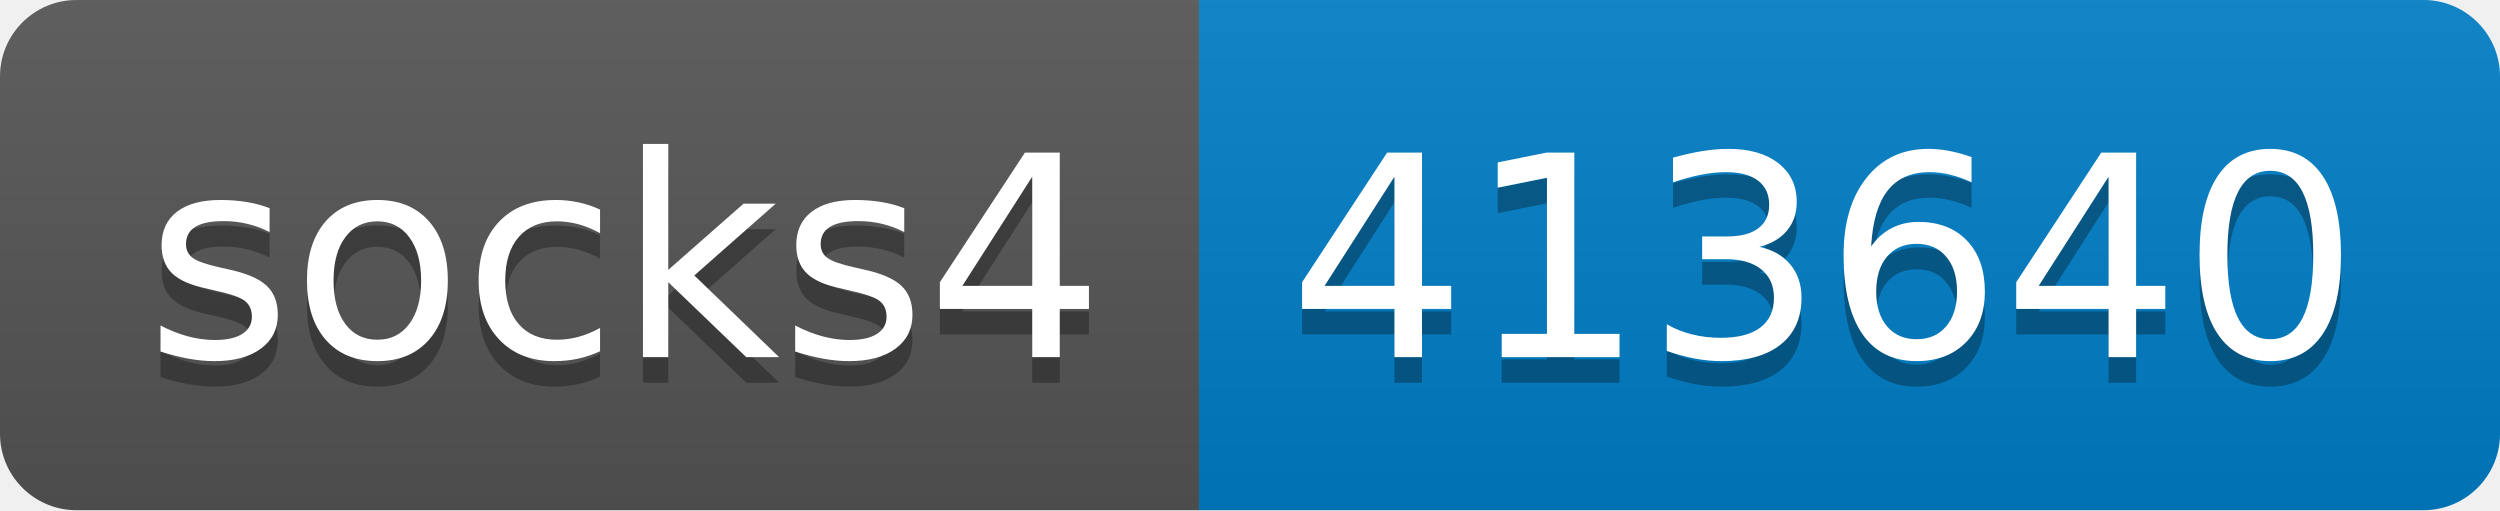
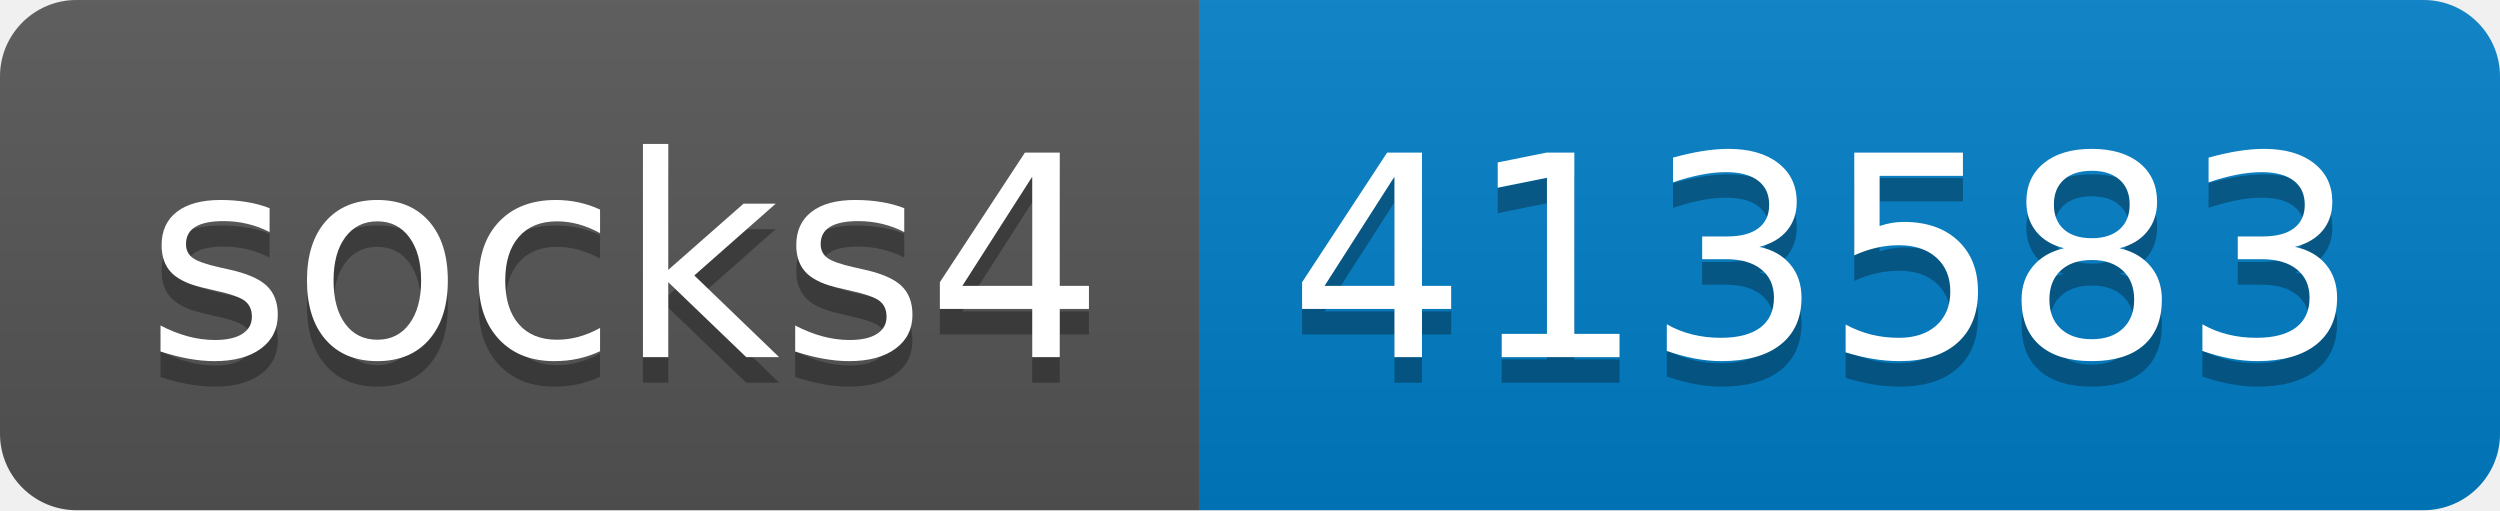
- <svg xmlns="http://www.w3.org/2000/svg" width="98" height="20" role="img" aria-label="socks4: 413640">
+ <svg xmlns="http://www.w3.org/2000/svg" width="98" height="20" role="img" aria-label="socks4: 413583">
  <linearGradient id="s" x2="0" y2="100%">
    <stop offset="0" stop-color="#bbb" stop-opacity=".1" />
    <stop offset="1" stop-opacity=".1" />
  </linearGradient>
  <clipPath id="r">
    <rect width="98" height="20" rx="3" fill="#fff" />
  </clipPath>
  <g clip-path="url(#r)">
    <rect width="47" height="20" fill="#555" />
    <rect x="47" width="51" height="20" fill="#007ec6" />
    <rect width="98" height="20" fill="url(#s)" />
  </g>
  <g fill="#fff" text-anchor="middle" font-family="Verdana,Geneva,DejaVu Sans,sans-serif" text-rendering="geometricPrecision" font-size="110">
    <text aria-hidden="true" x="245" y="150" fill="#010101" fill-opacity=".3" transform="scale(.1)" textLength="370">socks4</text>
    <text x="245" y="140" transform="scale(.1)" fill="#fff" textLength="370">socks4</text>
-     <text aria-hidden="true" x="715" y="150" fill="#010101" fill-opacity=".3" transform="scale(.1)" textLength="410">413640</text>
-     <text x="715" y="140" transform="scale(.1)" fill="#fff" textLength="410">413640</text>
+     <text aria-hidden="true" x="715" y="150" fill="#010101" fill-opacity=".3" transform="scale(.1)" textLength="410">413583</text>
+     <text x="715" y="140" transform="scale(.1)" fill="#fff" textLength="410">413583</text>
  </g>
</svg>
